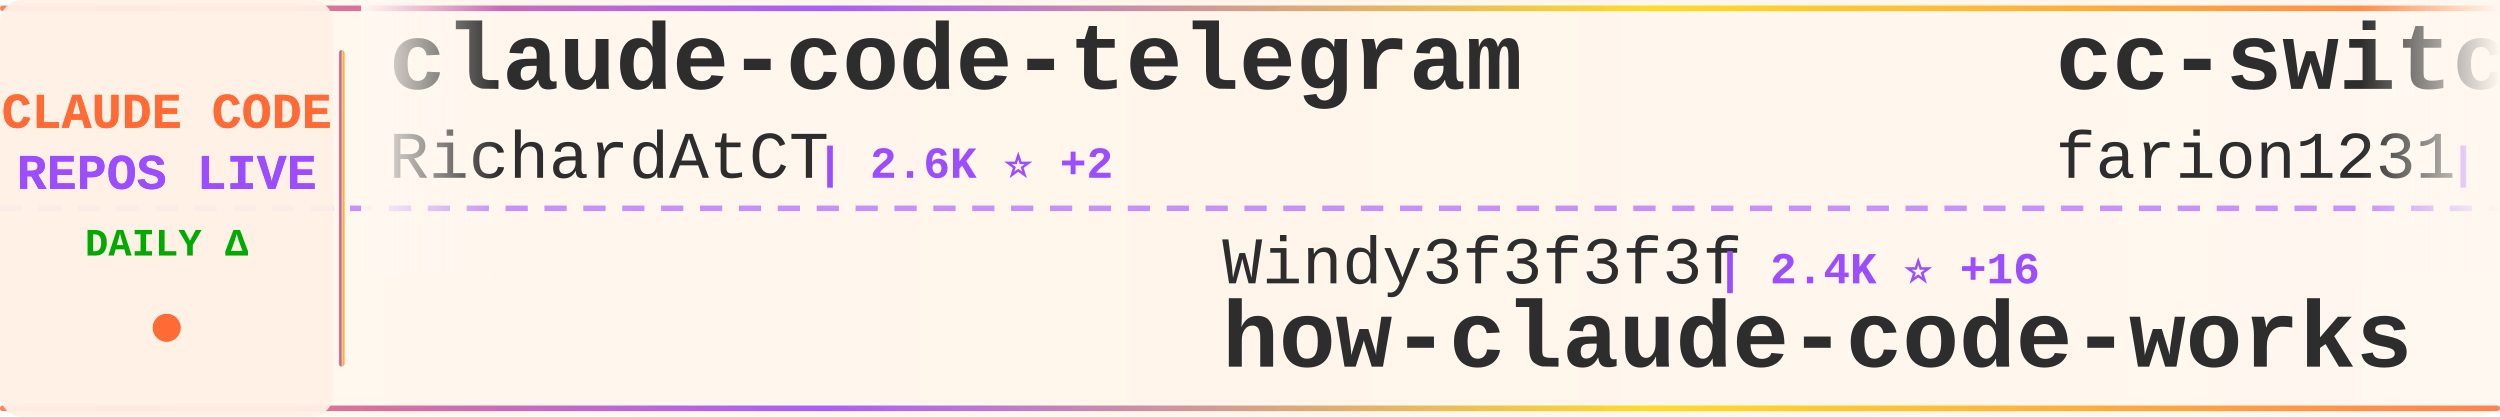
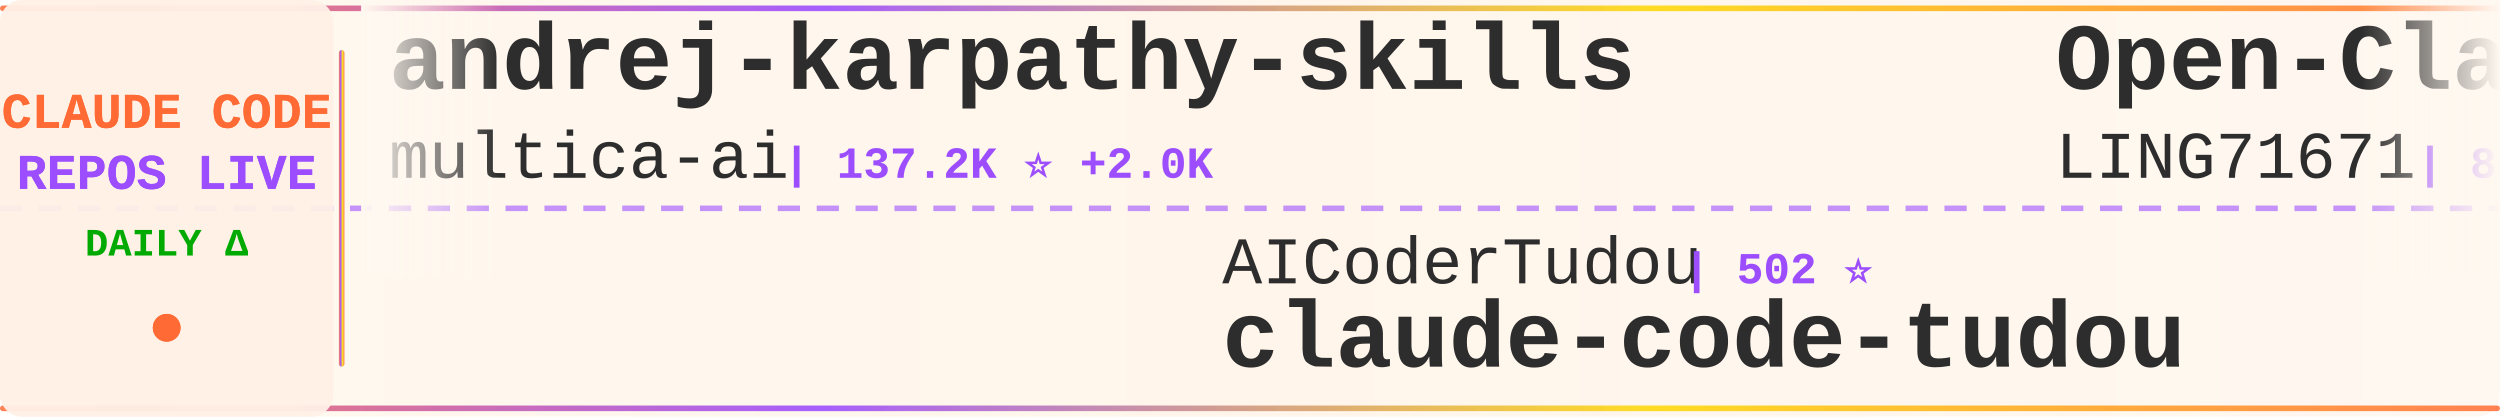
<svg xmlns="http://www.w3.org/2000/svg" width="900" height="150">
  <defs>
    <linearGradient id="tickerBg" x1="0%" y1="0%" x2="100%" y2="0%">
      <stop offset="0%" style="stop-color:#fff8f0;stop-opacity:0.98" />
      <stop offset="50%" style="stop-color:#fff5eb;stop-opacity:1" />
      <stop offset="100%" style="stop-color:#fff8f0;stop-opacity:0.98" />
    </linearGradient>
    <linearGradient id="borderGrad" x1="0%" y1="0%" x2="100%" y2="0%">
      <stop offset="0%" style="stop-color:#FF6B35;stop-opacity:0.85">
        <animate attributeName="stop-opacity" values="0.85;1;0.85" dur="2s" repeatCount="indefinite" />
      </stop>
      <stop offset="33%" style="stop-color:#9C4EFF;stop-opacity:0.9">
        <animate attributeName="stop-opacity" values="0.9;1;0.9" dur="2.2s" repeatCount="indefinite" />
      </stop>
      <stop offset="66%" style="stop-color:#FFD700;stop-opacity:0.85">
        <animate attributeName="stop-opacity" values="0.85;1;0.85" dur="1.8s" repeatCount="indefinite" />
      </stop>
      <stop offset="100%" style="stop-color:#FF6B35;stop-opacity:0.85">
        <animate attributeName="stop-opacity" values="0.85;1;0.85" dur="2s" repeatCount="indefinite" />
      </stop>
    </linearGradient>
    <filter id="textGlow">
      <feGaussianBlur stdDeviation="0.15" result="coloredBlur" />
      <feMerge>
        <feMergeNode in="coloredBlur" />
        <feMergeNode in="SourceGraphic" />
      </feMerge>
    </filter>
    <filter id="metricGlow">
      <feGaussianBlur stdDeviation="0.2" result="coloredBlur" />
      <feMerge>
        <feMergeNode in="coloredBlur" />
        <feMergeNode in="SourceGraphic" />
      </feMerge>
    </filter>
    <linearGradient id="leftFade" x1="0%" y1="0%" x2="100%" y2="0%">
      <stop offset="0%" style="stop-color:#fff8f0;stop-opacity:1" />
      <stop offset="100%" style="stop-color:#fff8f0;stop-opacity:0" />
    </linearGradient>
    <linearGradient id="rightFade" x1="0%" y1="0%" x2="100%" y2="0%">
      <stop offset="0%" style="stop-color:#fff8f0;stop-opacity:0" />
      <stop offset="100%" style="stop-color:#fff8f0;stop-opacity:1" />
    </linearGradient>
  </defs>
  <rect width="900" height="150" fill="url(#tickerBg)" rx="8" />
  <rect x="0" y="2" width="900" height="2" fill="url(#borderGrad)" rx="1" />
  <rect x="0" y="146" width="900" height="2" fill="url(#borderGrad)" rx="1" />
  <line x1="0" y1="75" x2="900" y2="75" stroke="#9C4EFF" stroke-width="2" stroke-dasharray="8 6" opacity="0.6" />
  <rect x="0" y="0" width="120" height="150" fill="#fff0e6" opacity="0.95" rx="8" />
  <text x="60" y="46" font-family="'Courier New', monospace" font-size="18" font-weight="bold" fill="#FF6B35" text-anchor="middle" filter="url(#textGlow)">
    CLAUDE CODE
  </text>
  <text x="60" y="68" font-family="'Courier New', monospace" font-size="18" font-weight="bold" fill="#9C4EFF" text-anchor="middle" filter="url(#textGlow)">
    REPOS LIVE
  </text>
  <text x="60" y="92" font-family="'Courier New', monospace" font-size="14" font-weight="bold" fill="#00aa00" text-anchor="middle">
    DAILY Δ
  </text>
  <circle cx="60" cy="118" r="5" fill="#FF6B35" filter="url(#metricGlow)">
    <animate attributeName="r" values="4;6;4" dur="1.5s" repeatCount="indefinite" />
    <animate attributeName="opacity" values="0.6;1;0.6" dur="1.5s" repeatCount="indefinite" />
  </circle>
  <rect x="122" y="18" width="2" height="114" fill="url(#borderGrad)" rx="1" />
  <clipPath id="tickerClip">
    <rect x="130" y="0" width="770" height="150" />
  </clipPath>
  <g clip-path="url(#tickerClip)">
    <g id="tickerItems">
      <animateTransform attributeName="transform" attributeType="XML" type="translate" from="0 0" to="-3000 0" dur="54s" repeatCount="indefinite" />
      <g transform="translate(0, 0)">
-         <text x="140" y="32" font-family="'Courier New', monospace" font-size="34" font-weight="bold" fill="#2d2d2d">claude-code-telegram</text>
-         <text x="140" y="64" font-family="'Courier New', monospace" font-size="24" font-weight="normal" fill="#2d2d2d" opacity="1.0">RichardAtCT</text>
-         <text x="294" y="64" font-family="'Courier New', monospace" font-size="16" font-weight="bold" fill="#9C4EFF"> | 2.6K ⭐ +2</text>
+         <text x="140" y="32" font-family="'Courier New', monospace" font-size="34" font-weight="bold" fill="#2d2d2d">andrej-karpathy-skills</text>
+         <text x="140" y="64" font-family="'Courier New', monospace" font-size="24" font-weight="normal" fill="#2d2d2d" opacity="1.0">multica-ai</text>
+         <text x="282" y="64" font-family="'Courier New', monospace" font-size="16" font-weight="bold" fill="#9C4EFF"> | 137.2K ⭐ +2.0K</text>
      </g>
      <g transform="translate(300, 0)">
-         <text x="140" y="102" font-family="'Courier New', monospace" font-size="24" font-weight="normal" fill="#2d2d2d" opacity="1.0">Windy3f3f3f3f</text>
-         <text x="318" y="102" font-family="'Courier New', monospace" font-size="16" font-weight="bold" fill="#9C4EFF"> | 2.4K ⭐ +16</text>
-         <text x="140" y="132" font-family="'Courier New', monospace" font-size="34" font-weight="bold" fill="#2d2d2d">how-claude-code-works</text>
+         <text x="140" y="102" font-family="'Courier New', monospace" font-size="24" font-weight="normal" fill="#2d2d2d" opacity="1.0">AICoderTudou</text>
+         <text x="306" y="102" font-family="'Courier New', monospace" font-size="16" font-weight="bold" fill="#9C4EFF"> | 502 ⭐</text>
+         <text x="140" y="132" font-family="'Courier New', monospace" font-size="34" font-weight="bold" fill="#2d2d2d">claude-code-tudou</text>
      </g>
      <g transform="translate(600, 0)">
-         <text x="140" y="32" font-family="'Courier New', monospace" font-size="34" font-weight="bold" fill="#2d2d2d">cc-switch</text>
-         <text x="140" y="64" font-family="'Courier New', monospace" font-size="24" font-weight="normal" fill="#2d2d2d" opacity="1.0">farion1231</text>
-         <text x="282" y="64" font-family="'Courier New', monospace" font-size="16" font-weight="bold" fill="#9C4EFF"> | 75.1K ⭐ +1.0K</text>
+         <text x="140" y="32" font-family="'Courier New', monospace" font-size="34" font-weight="bold" fill="#2d2d2d">Open-ClaudeCode</text>
+         <text x="140" y="64" font-family="'Courier New', monospace" font-size="24" font-weight="normal" fill="#2d2d2d" opacity="1.0">LING71671</text>
+         <text x="270" y="64" font-family="'Courier New', monospace" font-size="16" font-weight="bold" fill="#9C4EFF"> | 844 ⭐ +5</text>
      </g>
      <g transform="translate(900, 0)">
-         <text x="140" y="102" font-family="'Courier New', monospace" font-size="24" font-weight="normal" fill="#2d2d2d" opacity="1.0">Donchitos</text>
-         <text x="270" y="102" font-family="'Courier New', monospace" font-size="16" font-weight="bold" fill="#9C4EFF"> | 19.2K ⭐ +115</text>
-         <text x="140" y="132" font-family="'Courier New', monospace" font-size="34" font-weight="bold" fill="#2d2d2d">Claude-Code-Game-Studios</text>
+         <text x="140" y="102" font-family="'Courier New', monospace" font-size="24" font-weight="normal" fill="#2d2d2d" opacity="1.0">anthropics</text>
+         <text x="282" y="102" font-family="'Courier New', monospace" font-size="16" font-weight="bold" fill="#9C4EFF"> | 840 ⭐ +4</text>
+         <text x="140" y="132" font-family="'Courier New', monospace" font-size="34" font-weight="bold" fill="#2d2d2d">claude-code-base-action</text>
      </g>
      <g transform="translate(1200, 0)">
-         <text x="140" y="32" font-family="'Courier New', monospace" font-size="34" font-weight="bold" fill="#2d2d2d">claude-code-source</text>
-         <text x="140" y="64" font-family="'Courier New', monospace" font-size="24" font-weight="normal" fill="#2d2d2d" opacity="1.0">hangsman</text>
-         <text x="258" y="64" font-family="'Courier New', monospace" font-size="16" font-weight="bold" fill="#9C4EFF"> | 780 ⭐</text>
+         <text x="140" y="32" font-family="'Courier New', monospace" font-size="34" font-weight="bold" fill="#2d2d2d">claude-plugins-official</text>
+         <text x="140" y="64" font-family="'Courier New', monospace" font-size="24" font-weight="normal" fill="#2d2d2d" opacity="1.0">anthropics</text>
+         <text x="282" y="64" font-family="'Courier New', monospace" font-size="16" font-weight="bold" fill="#9C4EFF"> | 19.8K ⭐ +193</text>
      </g>
      <g transform="translate(1500, 0)">
-         <text x="140" y="102" font-family="'Courier New', monospace" font-size="24" font-weight="normal" fill="#2d2d2d" opacity="1.0">LING71671</text>
-         <text x="270" y="102" font-family="'Courier New', monospace" font-size="16" font-weight="bold" fill="#9C4EFF"> | 844 ⭐ +6</text>
-         <text x="140" y="132" font-family="'Courier New', monospace" font-size="34" font-weight="bold" fill="#2d2d2d">Open-ClaudeCode</text>
+         <text x="140" y="102" font-family="'Courier New', monospace" font-size="24" font-weight="normal" fill="#2d2d2d" opacity="1.0">shareAI-lab</text>
+         <text x="294" y="102" font-family="'Courier New', monospace" font-size="16" font-weight="bold" fill="#9C4EFF"> | 61.3K ⭐ +205</text>
+         <text x="140" y="132" font-family="'Courier New', monospace" font-size="34" font-weight="bold" fill="#2d2d2d">learn-claude-code</text>
      </g>
      <g transform="translate(1800, 0)">
-         <text x="140" y="32" font-family="'Courier New', monospace" font-size="34" font-weight="bold" fill="#2d2d2d">Claude-code</text>
-         <text x="140" y="64" font-family="'Courier New', monospace" font-size="24" font-weight="normal" fill="#2d2d2d" opacity="1.0">fazxes</text>
-         <text x="234" y="64" font-family="'Courier New', monospace" font-size="16" font-weight="bold" fill="#9C4EFF"> | 216 ⭐</text>
+         <text x="140" y="32" font-family="'Courier New', monospace" font-size="34" font-weight="bold" fill="#2d2d2d">claude-code-from-source</text>
+         <text x="140" y="64" font-family="'Courier New', monospace" font-size="24" font-weight="normal" fill="#2d2d2d" opacity="1.0">alejandrobalderas</text>
+         <text x="366" y="64" font-family="'Courier New', monospace" font-size="16" font-weight="bold" fill="#9C4EFF"> | 1.9K ⭐ +7</text>
      </g>
      <g transform="translate(2100, 0)">
-         <text x="140" y="102" font-family="'Courier New', monospace" font-size="24" font-weight="normal" fill="#2d2d2d" opacity="1.0">lorryjovens-hub</text>
-         <text x="342" y="102" font-family="'Courier New', monospace" font-size="16" font-weight="bold" fill="#9C4EFF"> | 1.6K ⭐ +3</text>
-         <text x="140" y="132" font-family="'Courier New', monospace" font-size="34" font-weight="bold" fill="#2d2d2d">claude-code-rust</text>
+         <text x="140" y="102" font-family="'Courier New', monospace" font-size="24" font-weight="normal" fill="#2d2d2d" opacity="1.0">snarktank</text>
+         <text x="270" y="102" font-family="'Courier New', monospace" font-size="16" font-weight="bold" fill="#9C4EFF"> | 19.3K ⭐ +42</text>
+         <text x="140" y="132" font-family="'Courier New', monospace" font-size="34" font-weight="bold" fill="#2d2d2d">ralph</text>
      </g>
      <g transform="translate(2400, 0)">
-         <text x="140" y="32" font-family="'Courier New', monospace" font-size="34" font-weight="bold" fill="#2d2d2d">claude-code-sourcemap</text>
-         <text x="140" y="64" font-family="'Courier New', monospace" font-size="24" font-weight="normal" fill="#2d2d2d" opacity="1.0">Hyper66666</text>
-         <text x="282" y="64" font-family="'Courier New', monospace" font-size="16" font-weight="bold" fill="#9C4EFF"> | 214 ⭐</text>
+         <text x="140" y="32" font-family="'Courier New', monospace" font-size="34" font-weight="bold" fill="#2d2d2d">claude-code-best-practic...</text>
+         <text x="140" y="64" font-family="'Courier New', monospace" font-size="24" font-weight="normal" fill="#2d2d2d" opacity="1.0">shanraisshan</text>
+         <text x="306" y="64" font-family="'Courier New', monospace" font-size="16" font-weight="bold" fill="#9C4EFF"> | 53.8K ⭐ +277</text>
      </g>
      <g transform="translate(2700, 0)">
-         <text x="140" y="102" font-family="'Courier New', monospace" font-size="24" font-weight="normal" fill="#2d2d2d" opacity="1.0">1rgs</text>
-         <text x="210" y="102" font-family="'Courier New', monospace" font-size="16" font-weight="bold" fill="#9C4EFF"> | 3.6K ⭐ +4</text>
-         <text x="140" y="132" font-family="'Courier New', monospace" font-size="34" font-weight="bold" fill="#2d2d2d">claude-code-proxy</text>
+         <text x="140" y="102" font-family="'Courier New', monospace" font-size="24" font-weight="normal" fill="#2d2d2d" opacity="1.0">ponponon</text>
+         <text x="258" y="102" font-family="'Courier New', monospace" font-size="16" font-weight="bold" fill="#9C4EFF"> | 2.2K ⭐ +2</text>
+         <text x="140" y="132" font-family="'Courier New', monospace" font-size="34" font-weight="bold" fill="#2d2d2d">claude_code_src</text>
      </g>
      <g transform="translate(3000, 0)">
-         <text x="140" y="32" font-family="'Courier New', monospace" font-size="34" font-weight="bold" fill="#2d2d2d">claude-code-telegram</text>
-         <text x="140" y="64" font-family="'Courier New', monospace" font-size="24" font-weight="normal" fill="#2d2d2d" opacity="1.0">RichardAtCT</text>
-         <text x="294" y="64" font-family="'Courier New', monospace" font-size="16" font-weight="bold" fill="#9C4EFF"> | 2.6K ⭐ +2</text>
+         <text x="140" y="32" font-family="'Courier New', monospace" font-size="34" font-weight="bold" fill="#2d2d2d">andrej-karpathy-skills</text>
+         <text x="140" y="64" font-family="'Courier New', monospace" font-size="24" font-weight="normal" fill="#2d2d2d" opacity="1.0">multica-ai</text>
+         <text x="282" y="64" font-family="'Courier New', monospace" font-size="16" font-weight="bold" fill="#9C4EFF"> | 137.2K ⭐ +2.0K</text>
      </g>
      <g transform="translate(3300, 0)">
-         <text x="140" y="102" font-family="'Courier New', monospace" font-size="24" font-weight="normal" fill="#2d2d2d" opacity="1.0">Windy3f3f3f3f</text>
-         <text x="318" y="102" font-family="'Courier New', monospace" font-size="16" font-weight="bold" fill="#9C4EFF"> | 2.4K ⭐ +16</text>
-         <text x="140" y="132" font-family="'Courier New', monospace" font-size="34" font-weight="bold" fill="#2d2d2d">how-claude-code-works</text>
+         <text x="140" y="102" font-family="'Courier New', monospace" font-size="24" font-weight="normal" fill="#2d2d2d" opacity="1.0">AICoderTudou</text>
+         <text x="306" y="102" font-family="'Courier New', monospace" font-size="16" font-weight="bold" fill="#9C4EFF"> | 502 ⭐</text>
+         <text x="140" y="132" font-family="'Courier New', monospace" font-size="34" font-weight="bold" fill="#2d2d2d">claude-code-tudou</text>
      </g>
      <g transform="translate(3600, 0)">
-         <text x="140" y="32" font-family="'Courier New', monospace" font-size="34" font-weight="bold" fill="#2d2d2d">cc-switch</text>
-         <text x="140" y="64" font-family="'Courier New', monospace" font-size="24" font-weight="normal" fill="#2d2d2d" opacity="1.0">farion1231</text>
-         <text x="282" y="64" font-family="'Courier New', monospace" font-size="16" font-weight="bold" fill="#9C4EFF"> | 75.1K ⭐ +1.0K</text>
+         <text x="140" y="32" font-family="'Courier New', monospace" font-size="34" font-weight="bold" fill="#2d2d2d">Open-ClaudeCode</text>
+         <text x="140" y="64" font-family="'Courier New', monospace" font-size="24" font-weight="normal" fill="#2d2d2d" opacity="1.0">LING71671</text>
+         <text x="270" y="64" font-family="'Courier New', monospace" font-size="16" font-weight="bold" fill="#9C4EFF"> | 844 ⭐ +5</text>
      </g>
      <g transform="translate(3900, 0)">
-         <text x="140" y="102" font-family="'Courier New', monospace" font-size="24" font-weight="normal" fill="#2d2d2d" opacity="1.0">Donchitos</text>
-         <text x="270" y="102" font-family="'Courier New', monospace" font-size="16" font-weight="bold" fill="#9C4EFF"> | 19.2K ⭐ +115</text>
-         <text x="140" y="132" font-family="'Courier New', monospace" font-size="34" font-weight="bold" fill="#2d2d2d">Claude-Code-Game-Studios</text>
+         <text x="140" y="102" font-family="'Courier New', monospace" font-size="24" font-weight="normal" fill="#2d2d2d" opacity="1.0">anthropics</text>
+         <text x="282" y="102" font-family="'Courier New', monospace" font-size="16" font-weight="bold" fill="#9C4EFF"> | 840 ⭐ +4</text>
+         <text x="140" y="132" font-family="'Courier New', monospace" font-size="34" font-weight="bold" fill="#2d2d2d">claude-code-base-action</text>
      </g>
    </g>
  </g>
  <rect x="130" y="0" width="50" height="100" fill="url(#leftFade)" />
  <rect x="850" y="0" width="50" height="100" fill="url(#rightFade)" />
</svg>
